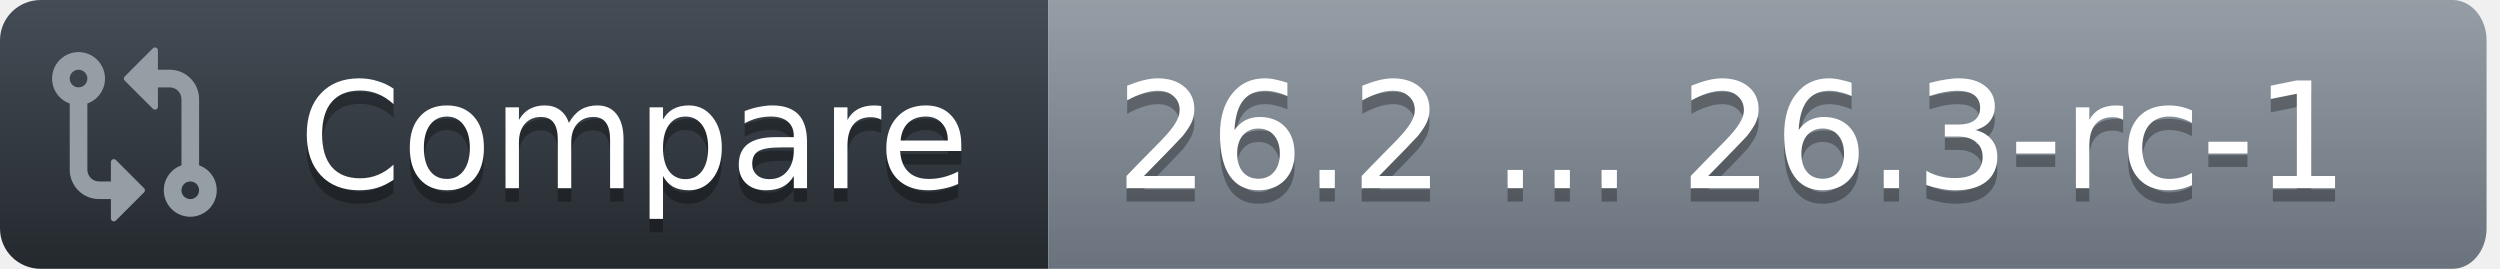
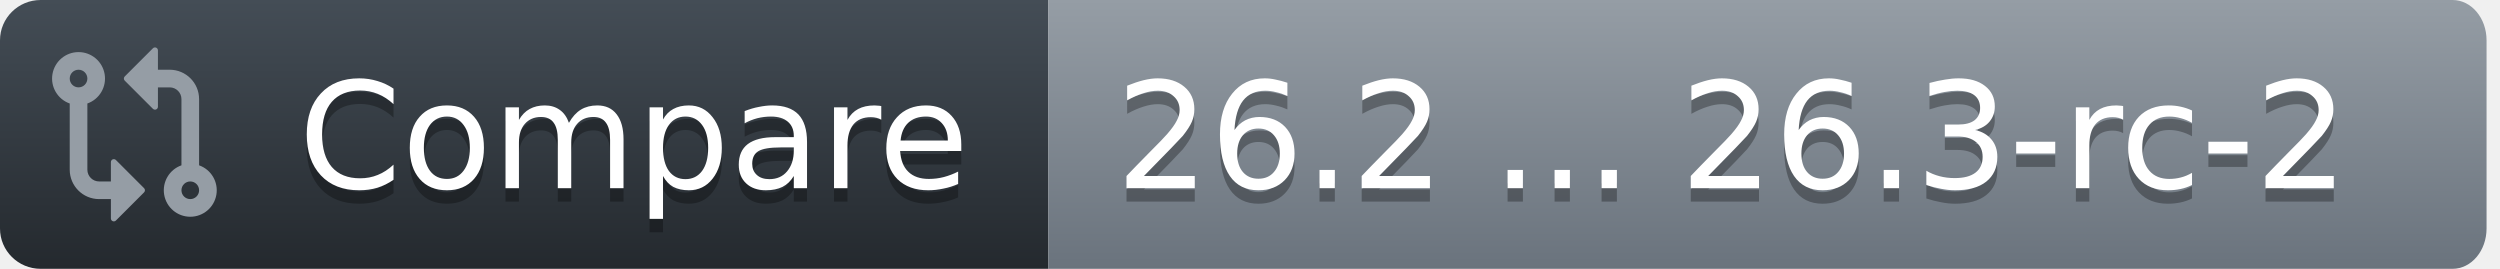
<svg xmlns="http://www.w3.org/2000/svg" width="186" height="20">
  <defs>
    <linearGradient id="workflow-fill" x1="50%" y1="0%" x2="50%" y2="100%">
      <stop stop-color="#444D56" offset="0%" />
      <stop stop-color="#24292E" offset="100%" />
    </linearGradient>
    <linearGradient id="state-fill" x1="50%" y1="0%" x2="50%" y2="100%">
      <stop stop-color="#959DA5" offset="0%" />
      <stop stop-color="#6A737D" offset="100%" />
    </linearGradient>
  </defs>
  <g fill="none" fill-rule="evenodd">
    <g font-family="DejaVu Sans,Verdana,Geneva,sans-serif" font-size="11px">
      <path id="workflow_background" d="M0,3 C0,1.343 1.355,0 3.027,0 L78,0 L78,20 L3.027,20 C1.355,20 0,18.657 0,17 L0,3 Z" fill="url(#workflow-fill)" fill-rule="nonzero" />
      <text fill="#010101" fill-opacity=".3" aria-hidden="true">
        <tspan x="22.198" y="15">Compare</tspan>
      </text>
      <text fill="#FFFFFF">
        <tspan x="22.198" y="14">Compare</tspan>
      </text>
    </g>
    <g transform="translate(78)" font-family="DejaVu Sans,Verdana,Geneva,sans-serif" font-size="11px">
      <path id="state_background" d="M0 0h104.47C105.869 0 107 1.343 107 3v14c0 1.657-1.132 3-2.53 3H0V0z" fill="url(#state-fill)" fill-rule="nonzero" />
      <text fill="#010101" fill-opacity=".3" aria-hidden="true">
-         <tspan x="5" y="15">26.2 ... 26.3-rc-1</tspan>
+         <tspan x="5" y="15">26.2 ... 26.3-rc-2</tspan>
      </text>
      <text fill="#FFFFFF">
-         <tspan x="5" y="14">26.2 ... 26.3-rc-1</tspan>
+         <tspan x="5" y="14">26.2 ... 26.3-rc-2</tspan>
      </text>
    </g>
    <g transform="translate(3,3)" fill="#959DA5">
      <svg width="14" height="14" viewBox="0 0 16 16">
        <path d="M9.573.677A.25.25 0 0 1 10 .854V2.5h1A2.5 2.5 0 0 1 13.5 5v5.628a2.251 2.251 0 1 1-1.5 0V5a1 1 0 0 0-1-1h-1v1.646a.25.25 0 0 1-.427.177L7.177 3.427a.25.25 0 0 1 0-.354ZM6 12v-1.646a.25.25 0 0 1 .427-.177l2.396 2.396a.25.25 0 0 1 0 .354l-2.396 2.396A.25.25 0 0 1 6 15.146V13.5H5A2.5 2.5 0 0 1 2.5 11V5.372a2.25 2.25 0 1 1 1.5 0V11a1 1 0 0 0 1 1ZM4 3.25a.75.75 0 1 0-1.5 0 .75.75 0 0 0 1.5 0ZM12.75 12a.75.75 0 1 0 0 1.5.75.75 0 0 0 0-1.5Z" />
      </svg>
    </g>
  </g>
</svg>
